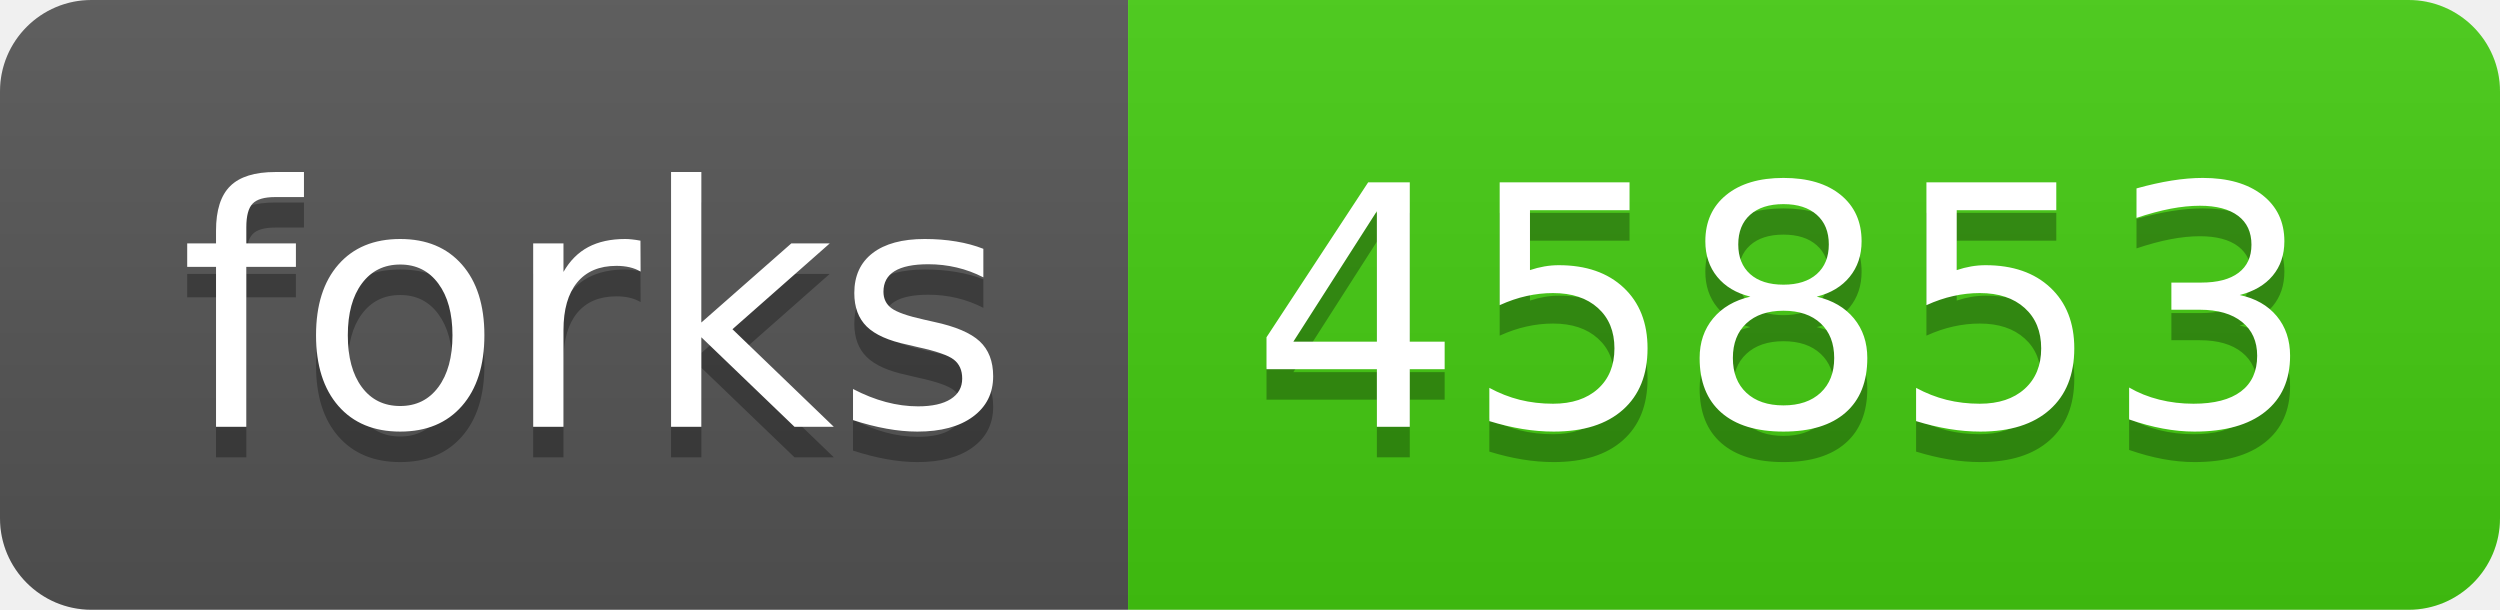
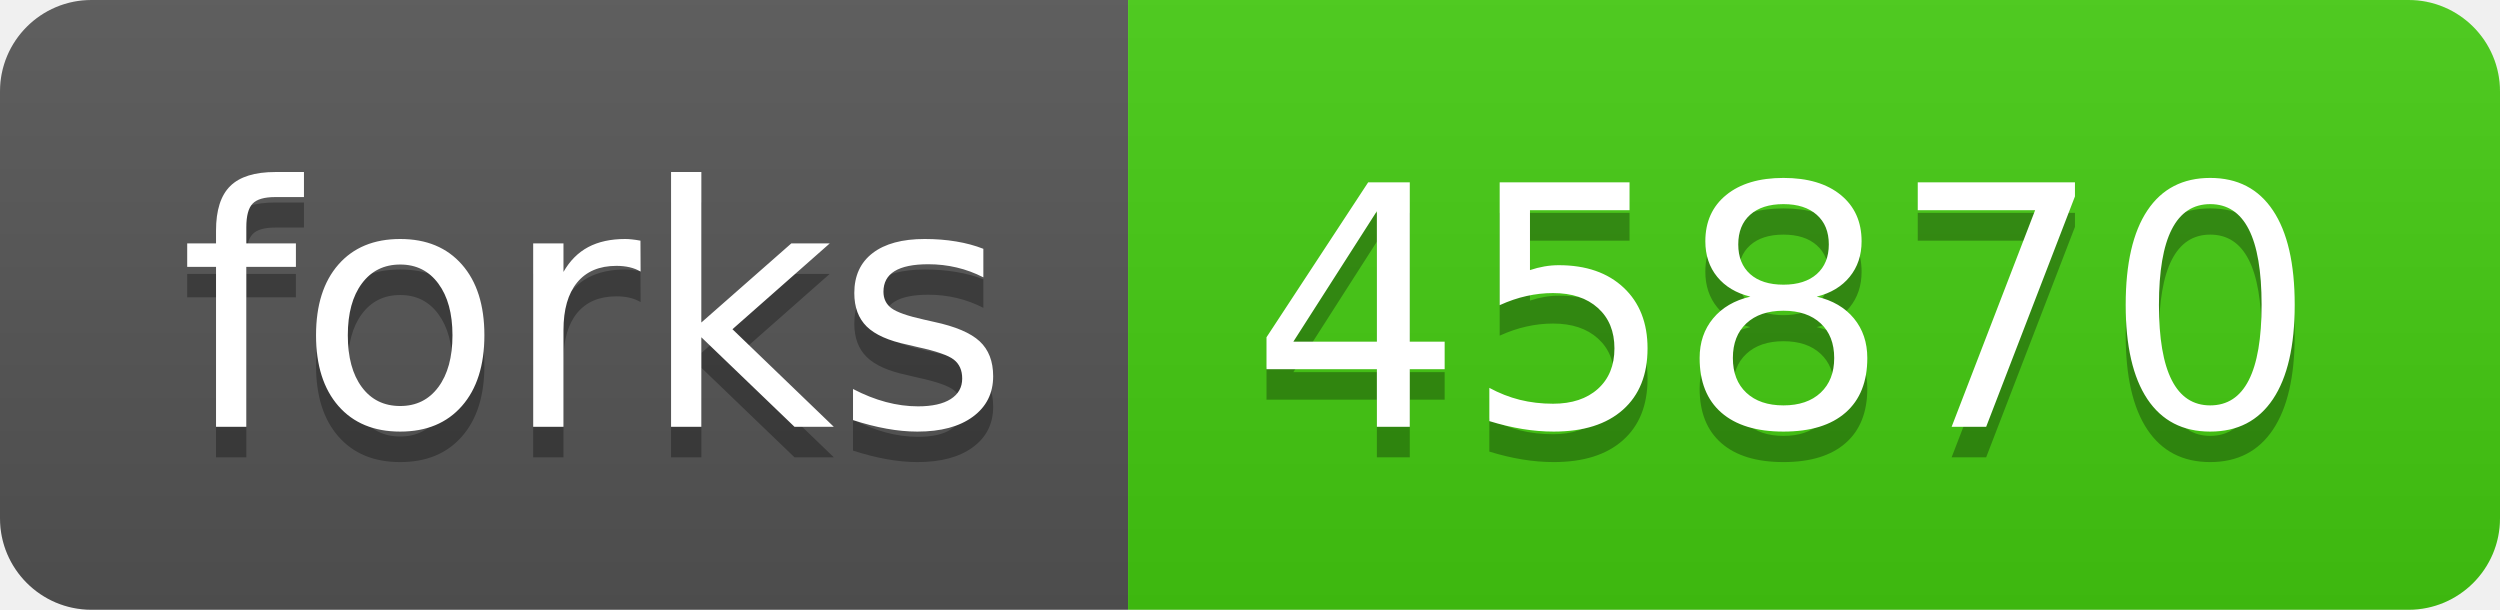
- <svg xmlns="http://www.w3.org/2000/svg" width="82" height="20" role="img" aria-label="forks: 45853">
+ <svg xmlns="http://www.w3.org/2000/svg" width="82" height="20" role="img" aria-label="forks: 45870">
  <linearGradient id="s" x2="0" y2="100%">
    <stop offset="0" stop-color="#bbb" stop-opacity=".1" />
    <stop offset="1" stop-opacity=".1" />
  </linearGradient>
  <clipPath id="r">
    <rect width="82" height="20" rx="3" fill="#fff" />
  </clipPath>
  <g clip-path="url(#r)">
    <rect width="37" height="20" fill="#555" />
    <rect x="37" width="45" height="20" fill="#4c1" />
    <rect width="82" height="20" fill="url(#s)" />
  </g>
  <g fill="#fff" text-anchor="middle" font-family="Verdana,Geneva,DejaVu Sans,sans-serif" text-rendering="geometricPrecision" font-size="110">
    <text aria-hidden="true" x="195" y="150" fill="#010101" fill-opacity=".3" transform="scale(.1)" textLength="270">forks</text>
    <text x="195" y="140" transform="scale(.1)" fill="#fff" textLength="270">forks</text>
-     <text aria-hidden="true" x="585" y="150" fill="#010101" fill-opacity=".3" transform="scale(.1)" textLength="350">45853</text>
-     <text x="585" y="140" transform="scale(.1)" fill="#fff" textLength="350">45853</text>
+     <text aria-hidden="true" x="585" y="150" fill="#010101" fill-opacity=".3" transform="scale(.1)" textLength="350">45870</text>
+     <text x="585" y="140" transform="scale(.1)" fill="#fff" textLength="350">45870</text>
  </g>
</svg>
